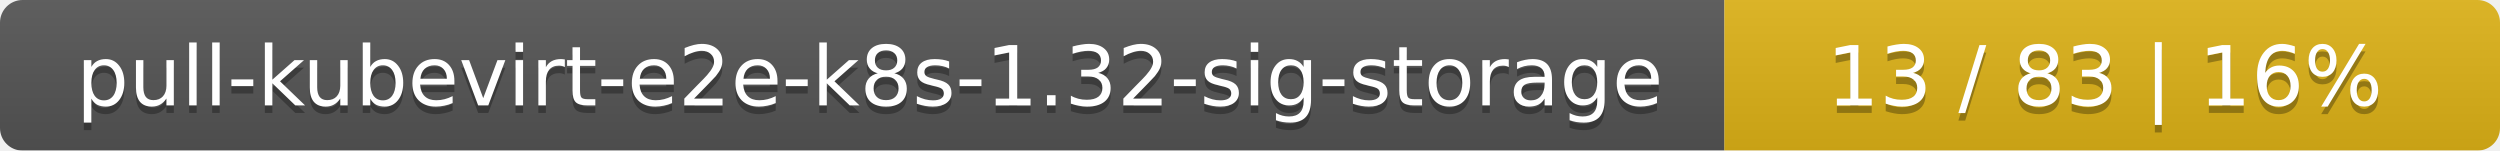
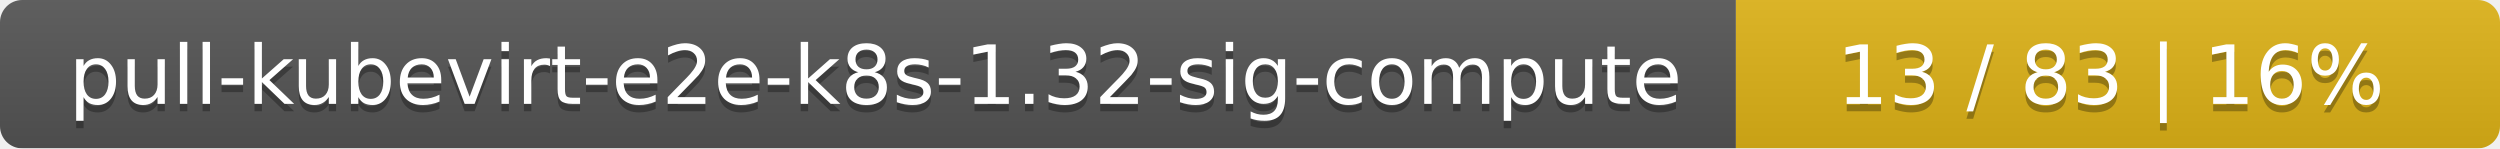
- <svg xmlns="http://www.w3.org/2000/svg" width="332" height="20">
+ <svg xmlns="http://www.w3.org/2000/svg" width="337" height="20">
  <linearGradient id="smooth" x2="0" y2="100%">
    <stop offset="0" stop-color="#bbb" stop-opacity=".1" />
    <stop offset="1" stop-opacity=".1" />
  </linearGradient>
  <mask id="round">
-     <rect width="332" height="20" rx="3" fill="#fff" />
+     <rect width="337" height="20" rx="3" fill="#fff" />
  </mask>
  <g mask="url(#round)">
-     <rect width="229" height="20" fill="#555" />
-     <rect x="229" width="103" height="20" fill="#dfb317" />
-     <rect width="332" height="20" fill="url(#smooth)" />
+     <rect width="234" height="20" fill="#555" />
+     <rect x="234" width="103" height="20" fill="#dfb317" />
+     <rect width="337" height="20" fill="url(#smooth)" />
  </g>
  <g fill="#fff" text-anchor="middle" font-family="DejaVu Sans,Verdana,Geneva,sans-serif" font-size="11">
-     <text x="115.5" y="15" fill="#010101" fill-opacity=".3">pull-kubevirt-e2e-k8s-1.32-sig-storage</text>
-     <text x="115.5" y="14">pull-kubevirt-e2e-k8s-1.32-sig-storage</text>
-     <text x="279.5" y="15" fill="#010101" fill-opacity=".3">13 / 83    |    16%</text>
-     <text x="279.5" y="14">13 / 83    |    16%</text>
+     <text x="118" y="15" fill="#010101" fill-opacity=".3">pull-kubevirt-e2e-k8s-1.32-sig-compute</text>
+     <text x="118" y="14">pull-kubevirt-e2e-k8s-1.32-sig-compute</text>
+     <text x="284.5" y="15" fill="#010101" fill-opacity=".3">13 / 83    |    16%</text>
+     <text x="284.5" y="14">13 / 83    |    16%</text>
  </g>
</svg>
